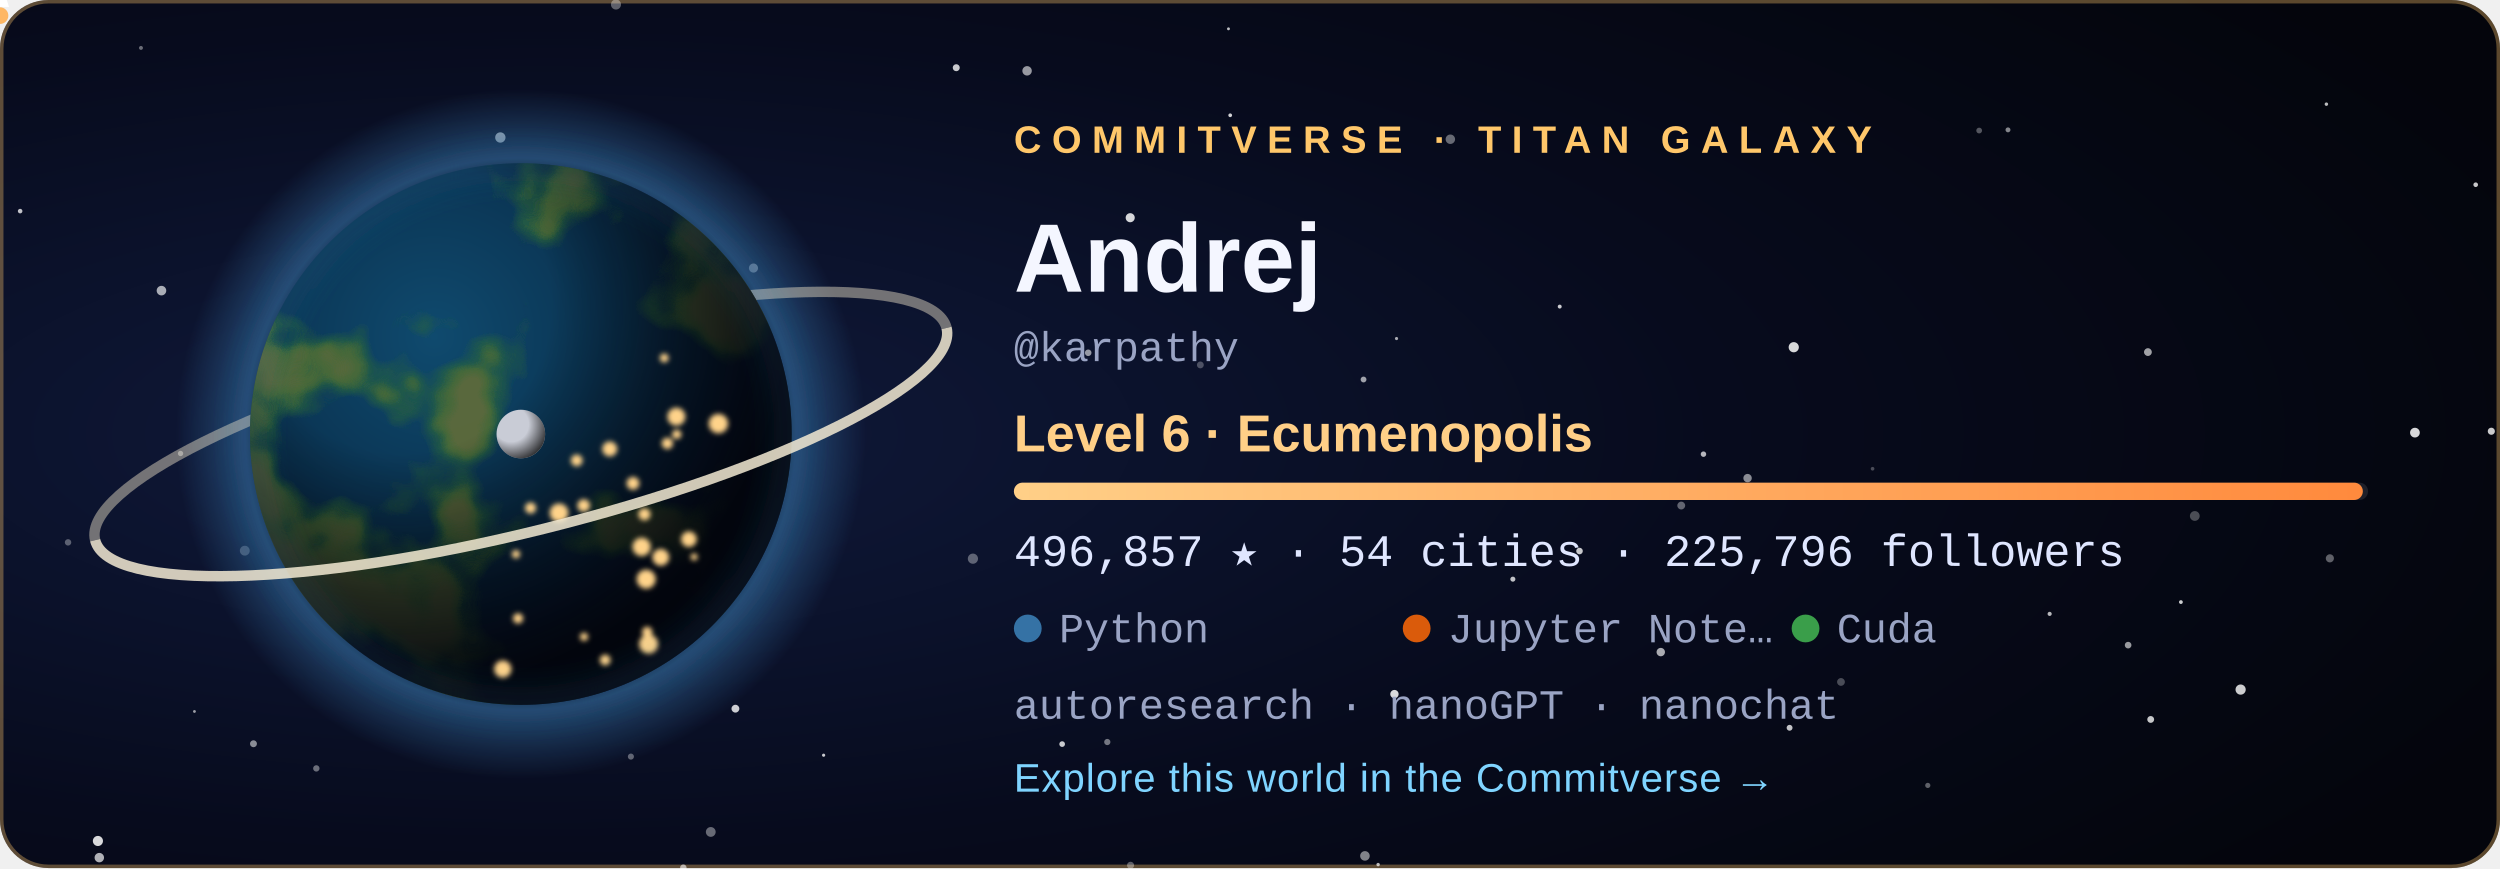
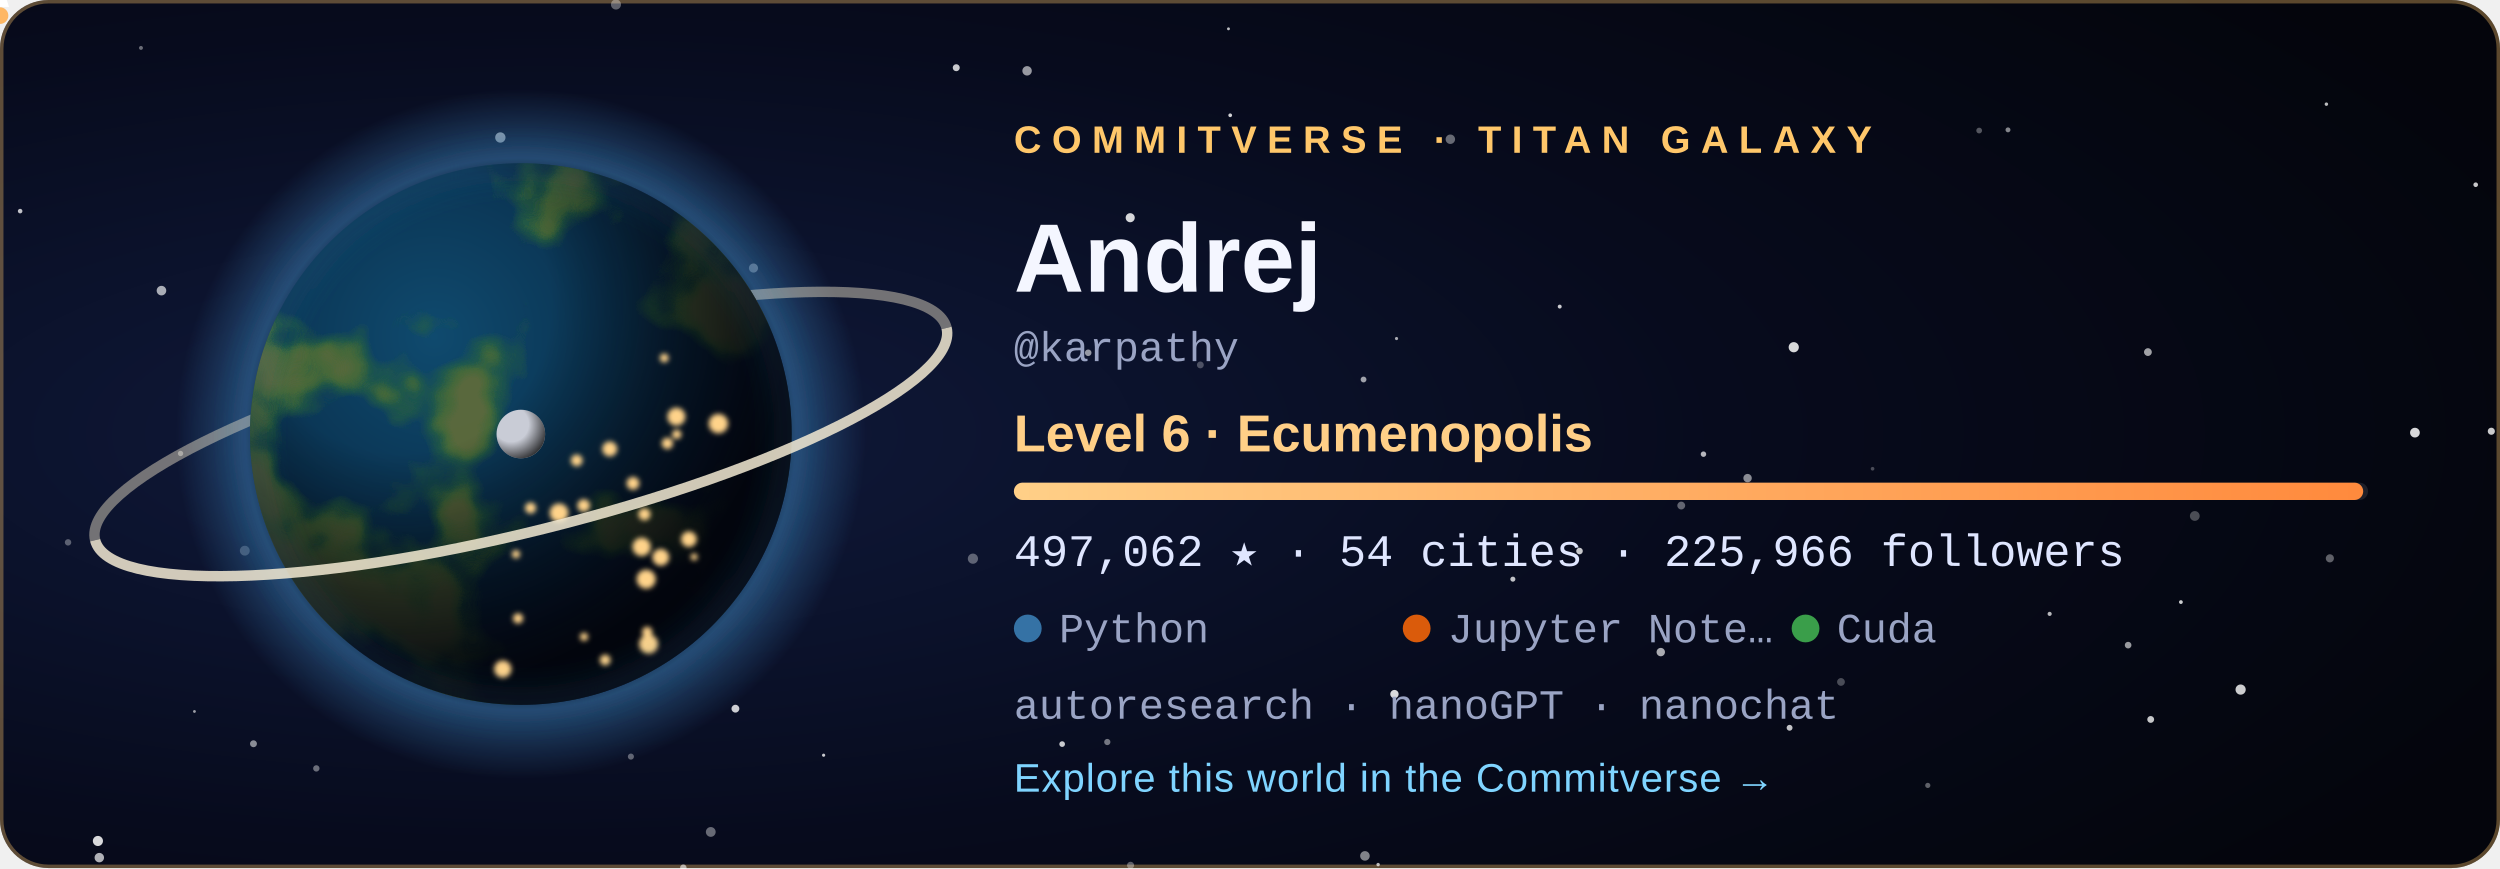
<svg xmlns="http://www.w3.org/2000/svg" width="720" height="250" viewBox="0 0 720 250" role="img" aria-labelledby="title">
  <style>
  .tw { animation: tw 3.6s ease-in-out infinite; }
  .city { animation: city 2.8s ease-in-out infinite; }
  @keyframes tw { 0%, 100% { opacity: .2 } 50% { opacity: 1 } }
  @keyframes city { 0%, 100% { opacity: .55 } 50% { opacity: 1 } }
  .rocket { animation: launch 7s ease-in infinite; transform-origin: 0 0; }
  @keyframes launch { 0% { transform: translate(178.08px, 59.48px); opacity: 0 } 6% { opacity: 1 } 45% { transform: translate(220.2px, -38.8px); opacity: 0 } 100% { opacity: 0 } }
  .aurora { animation: aurora 5s ease-in-out infinite; }
  @keyframes aurora { 0%, 100% { opacity: .35 } 50% { opacity: .85 } }
  text { font-family: 'Segoe UI', Ubuntu, 'Helvetica Neue', Arial, sans-serif; }
  .tag { font-size: 11px; letter-spacing: 3px; font-weight: 700; }
  .name { font-size: 28px; font-weight: 700; fill: #f4f6ff; }
  .level { font-size: 15px; font-weight: 600; fill: #ffcf87; }
  .stat { font-family: 'SFMono-Regular', Consolas, 'Liberation Mono', Menlo, monospace; font-size: 13px; fill: #dfe6ff; }
  .small { font-family: 'SFMono-Regular', Consolas, 'Liberation Mono', Menlo, monospace; font-size: 12px; fill: #9aa4c4; }
  .link { font-size: 11.5px; fill: #7fd4ff; letter-spacing: .3px; }
</style>
  <defs>
    <radialGradient id="bg" cx="22%" cy="50%" r="85%">
      <stop offset="0" stop-color="#101a3c" />
      <stop offset=".55" stop-color="#070b1d" />
      <stop offset="1" stop-color="#04050c" />
    </radialGradient>
    <radialGradient id="ocean" cx="34%" cy="32%" r="80%">
      <stop offset="0" stop-color="#0f4a6e" />
      <stop offset="1" stop-color="#04142b" />
    </radialGradient>
    <radialGradient id="shade" cx="28%" cy="26%" r="92%">
      <stop offset=".3" stop-color="#000" stop-opacity="0" />
      <stop offset=".58" stop-color="#02030a" stop-opacity=".62" />
      <stop offset=".78" stop-color="#02030a" stop-opacity=".93" />
      <stop offset="1" stop-color="#02030a" stop-opacity=".98" />
    </radialGradient>
    <radialGradient id="glow" cx="50%" cy="50%" r="50%">
      <stop offset=".72" stop-color="#3572A5" stop-opacity="0" />
      <stop offset=".8" stop-color="#3572A5" stop-opacity=".55" />
      <stop offset="1" stop-color="#3572A5" stop-opacity="0" />
    </radialGradient>
    <radialGradient id="moonShade" cx="30%" cy="30%" r="80%">
      <stop offset=".45" stop-color="#000" stop-opacity="0" />
      <stop offset="1" stop-color="#000" stop-opacity=".8" />
    </radialGradient>
    <linearGradient id="bar" x1="0" x2="1">
      <stop offset="0" stop-color="#ffcf87" />
      <stop offset="1" stop-color="#ff8a3d" />
    </linearGradient>
    <clipPath id="disc">
      <circle cx="150" cy="125" r="78" />
    </clipPath>
    <filter id="land" x="0" y="0" width="100%" height="100%">
      <feTurbulence type="fractalNoise" baseFrequency="0.021" numOctaves="4" seed="408" result="n" />
      <feColorMatrix in="n" type="matrix" values="0 0 0 0 0  0 0 0 0 0  0 0 0 0 0  8.5 0 0 0 -4.31" result="mask" />
      <feFlood flood-color="#2f6a34" result="low" />
      <feComposite in="low" in2="mask" operator="in" result="lowland" />
      <feColorMatrix in="n" type="matrix" values="0 0 0 0 0  0 0 0 0 0  0 0 0 0 0  10.0 0 0 0 -5.76" result="mask2" />
      <feFlood flood-color="#5b6b3a" result="high" />
      <feComposite in="high" in2="mask2" operator="in" result="highland" />
      <feMerge>
        <feMergeNode in="lowland" />
        <feMergeNode in="highland" />
      </feMerge>
    </filter>
    <filter id="blur" x="-30%" y="-30%" width="160%" height="160%">
      <feGaussianBlur stdDeviation="5" />
    </filter>
    <filter id="soft">
      <feGaussianBlur stdDeviation="0.8" />
    </filter>
  </defs>
  <rect width="720" height="250" rx="14" fill="url(#bg)" />
  <rect x=".5" y=".5" width="719" height="249" rx="13.5" fill="none" stroke="#ffc76a" stroke-opacity=".35" />
  <circle cx="28.6" cy="247.0" r="1.36" fill="#fff" opacity="0.68" class="tw" style="animation-delay:2.89s" />
  <circle cx="670.0" cy="30.0" r="0.50" fill="#fff" opacity="0.73" />
  <circle cx="318.9" cy="213.7" r="0.90" fill="#fff" opacity="0.44" />
  <circle cx="156.3" cy="83.3" r="0.57" fill="#fff" opacity="0.56" class="tw" style="animation-delay:1.90s" />
  <circle cx="325.6" cy="249.2" r="1.02" fill="#fff" opacity="0.34" />
  <circle cx="530.2" cy="196.4" r="1.12" fill="#fff" opacity="0.27" />
  <circle cx="671.0" cy="160.8" r="1.17" fill="#fff" opacity="0.36" />
  <circle cx="612.9" cy="185.8" r="0.96" fill="#fff" opacity="0.59" />
  <circle cx="392.7" cy="109.3" r="0.84" fill="#fff" opacity="0.61" />
  <circle cx="40.6" cy="13.8" r="0.57" fill="#fff" opacity="0.40" />
  <circle cx="180.0" cy="143.8" r="1.01" fill="#fff" opacity="0.78" />
  <circle cx="393.1" cy="246.5" r="1.38" fill="#fff" opacity="0.49" />
  <circle cx="396.9" cy="249.0" r="0.50" fill="#fff" opacity="0.70" />
  <circle cx="590.3" cy="176.8" r="0.60" fill="#fff" opacity="0.71" />
  <circle cx="217.0" cy="77.2" r="1.31" fill="#fff" opacity="0.45" />
  <circle cx="237.2" cy="217.5" r="0.46" fill="#fff" opacity="0.78" class="tw" style="animation-delay:2.80s" />
  <circle cx="280.2" cy="160.9" r="1.47" fill="#fff" opacity="0.34" />
  <circle cx="46.5" cy="83.7" r="1.38" fill="#fff" opacity="0.65" class="tw" style="animation-delay:0.33s" />
  <circle cx="19.6" cy="156.2" r="0.93" fill="#fff" opacity="0.33" />
  <circle cx="516.6" cy="100.0" r="1.47" fill="#fff" opacity="0.84" />
  <circle cx="717.5" cy="124.2" r="1.03" fill="#fff" opacity="0.79" class="tw" style="animation-delay:0.27s" />
  <circle cx="490.6" cy="130.8" r="0.79" fill="#fff" opacity="0.70" />
  <circle cx="713.0" cy="53.2" r="0.67" fill="#fff" opacity="0.78" class="tw" style="animation-delay:0.71s" />
  <circle cx="484.2" cy="145.6" r="1.13" fill="#fff" opacity="0.37" />
  <circle cx="695.5" cy="124.6" r="1.40" fill="#fff" opacity="0.84" class="tw" style="animation-delay:1.36s" />
  <circle cx="435.7" cy="166.8" r="0.73" fill="#fff" opacity="0.75" class="tw" style="animation-delay:2.96s" />
  <circle cx="361.1" cy="76.0" r="0.98" fill="#fff" opacity="0.50" />
  <circle cx="570.0" cy="37.6" r="0.83" fill="#fff" opacity="0.32" />
  <circle cx="478.3" cy="187.8" r="1.21" fill="#fff" opacity="0.66" />
  <circle cx="353.8" cy="8.3" r="0.42" fill="#fff" opacity="0.74" />
  <circle cx="313.4" cy="101.6" r="0.95" fill="#fff" opacity="0.57" />
  <circle cx="449.2" cy="88.3" r="0.57" fill="#fff" opacity="0.79" />
  <circle cx="70.5" cy="158.6" r="1.42" fill="#fff" opacity="0.28" />
  <circle cx="325.5" cy="62.7" r="1.31" fill="#fff" opacity="0.83" />
  <circle cx="454.9" cy="158.7" r="0.95" fill="#fff" opacity="0.77" />
  <circle cx="91.1" cy="221.3" r="0.92" fill="#fff" opacity="0.40" />
  <circle cx="5.8" cy="60.8" r="0.66" fill="#fff" opacity="0.75" class="tw" style="animation-delay:0.31s" />
  <circle cx="275.4" cy="19.5" r="1.01" fill="#fff" opacity="0.78" />
  <circle cx="177.4" cy="1.3" r="1.45" fill="#fff" opacity="0.35" class="tw" style="animation-delay:2.52s" />
  <circle cx="618.6" cy="101.4" r="1.12" fill="#fff" opacity="0.62" />
  <circle cx="578.3" cy="37.4" r="0.71" fill="#fff" opacity="0.51" />
  <circle cx="138.3" cy="172.9" r="0.59" fill="#fff" opacity="0.43" class="tw" style="animation-delay:3.46s" />
  <circle cx="555.2" cy="226.2" r="0.75" fill="#fff" opacity="0.36" class="tw" style="animation-delay:1.51s" />
  <circle cx="116.7" cy="105.1" r="0.57" fill="#fff" opacity="0.71" class="tw" style="animation-delay:2.31s" />
  <circle cx="619.4" cy="207.2" r="0.99" fill="#fff" opacity="0.77" />
  <circle cx="52.0" cy="130.6" r="0.77" fill="#fff" opacity="0.44" class="tw" style="animation-delay:2.37s" />
  <circle cx="515.4" cy="209.6" r="0.85" fill="#fff" opacity="0.76" class="tw" style="animation-delay:1.27s" />
  <circle cx="196.8" cy="249.9" r="0.95" fill="#fff" opacity="0.46" />
  <circle cx="181.7" cy="217.9" r="0.88" fill="#fff" opacity="0.36" />
  <circle cx="295.8" cy="20.4" r="1.36" fill="#fff" opacity="0.58" class="tw" style="animation-delay:1.37s" />
  <circle cx="211.8" cy="204.1" r="1.13" fill="#fff" opacity="0.80" />
  <circle cx="130.9" cy="193.8" r="0.66" fill="#fff" opacity="0.78" class="tw" style="animation-delay:0.04s" />
  <circle cx="56.0" cy="204.9" r="0.41" fill="#fff" opacity="0.60" class="tw" style="animation-delay:3.32s" />
  <circle cx="354.3" cy="33.2" r="0.54" fill="#fff" opacity="0.82" class="tw" style="animation-delay:2.94s" />
  <circle cx="204.7" cy="239.6" r="1.41" fill="#fff" opacity="0.39" class="tw" style="animation-delay:1.64s" />
  <circle cx="402.2" cy="97.5" r="0.46" fill="#fff" opacity="0.65" />
  <circle cx="628.1" cy="173.4" r="0.55" fill="#fff" opacity="0.80" />
  <circle cx="539.3" cy="135.0" r="0.53" fill="#fff" opacity="0.27" />
  <circle cx="305.9" cy="214.3" r="0.82" fill="#fff" opacity="0.78" class="tw" style="animation-delay:3.13s" />
  <circle cx="632.1" cy="148.6" r="1.41" fill="#fff" opacity="0.28" />
  <circle cx="196.8" cy="249.9" r="0.86" fill="#fff" opacity="0.25" />
  <circle cx="503.3" cy="137.7" r="1.21" fill="#fff" opacity="0.53" />
  <circle cx="645.3" cy="198.6" r="1.47" fill="#fff" opacity="0.80" />
  <circle cx="401.6" cy="199.9" r="1.20" fill="#fff" opacity="0.84" />
  <circle cx="345.7" cy="105.1" r="0.99" fill="#fff" opacity="0.27" />
  <circle cx="183.2" cy="65.7" r="1.47" fill="#fff" opacity="0.63" class="tw" style="animation-delay:1.25s" />
  <circle cx="144.1" cy="39.6" r="1.49" fill="#fff" opacity="0.63" />
  <circle cx="417.7" cy="40.1" r="1.36" fill="#fff" opacity="0.39" />
  <circle cx="28.2" cy="242.2" r="1.46" fill="#fff" opacity="0.84" />
  <circle cx="73.0" cy="214.2" r="1.00" fill="#fff" opacity="0.52" />
  <circle cx="150" cy="125" r="99.84" fill="url(#glow)" />
  <path d="M 23.64 125 A 126.36 28.08 0 0 1 276.36 125" fill="none" stroke="#e9dfc6" stroke-width="3" opacity="0.468" transform="rotate(-14 150 125)" />
  <g clip-path="url(#disc)">
    <circle cx="150" cy="125" r="78" fill="url(#ocean)" />
    <rect x="72" y="47" width="156" height="156" filter="url(#land)" opacity=".95" />
    <circle cx="150" cy="125" r="78" fill="url(#shade)" />
    <g filter="url(#soft)">
      <circle cx="149.2" cy="178.1" r="1.46" fill="#ffd38a" class="city" style="animation-delay:1.12s" />
      <circle cx="161.0" cy="147.7" r="2.70" fill="#ffd38a" class="city" style="animation-delay:0.86s" />
      <circle cx="166.1" cy="132.6" r="1.68" fill="#ffd38a" class="city" style="animation-delay:2.26s" />
      <circle cx="186.4" cy="182.0" r="1.49" fill="#ffd38a" class="city" style="animation-delay:0.74s" />
      <circle cx="194.9" cy="125.1" r="1.35" fill="#ffd38a" class="city" style="animation-delay:1.22s" />
      <circle cx="186.1" cy="166.8" r="2.74" fill="#ffd38a" class="city" style="animation-delay:0.34s" />
      <circle cx="199.9" cy="160.4" r="1.02" fill="#ffd38a" class="city" style="animation-delay:0.28s" />
      <circle cx="198.4" cy="155.3" r="2.24" fill="#ffd38a" class="city" style="animation-delay:0.11s" />
      <circle cx="192.2" cy="127.7" r="1.63" fill="#ffd38a" class="city" style="animation-delay:0.76s" />
      <circle cx="206.9" cy="122.0" r="2.80" fill="#ffd38a" class="city" style="animation-delay:0.01s" />
      <circle cx="148.6" cy="159.6" r="1.20" fill="#ffd38a" class="city" style="animation-delay:2.41s" />
      <circle cx="191.3" cy="103.1" r="1.27" fill="#ffd38a" class="city" style="animation-delay:1.56s" />
      <circle cx="185.6" cy="148.1" r="1.76" fill="#ffd38a" class="city" style="animation-delay:2.33s" />
      <circle cx="184.8" cy="157.5" r="2.64" fill="#ffd38a" class="city" style="animation-delay:1.87s" />
      <circle cx="144.8" cy="192.7" r="2.48" fill="#ffd38a" class="city" style="animation-delay:0.82s" />
      <circle cx="152.8" cy="146.3" r="1.60" fill="#ffd38a" class="city" style="animation-delay:0.95s" />
      <circle cx="182.3" cy="139.2" r="1.85" fill="#ffd38a" class="city" style="animation-delay:2.07s" />
      <circle cx="168.1" cy="145.6" r="1.83" fill="#ffd38a" class="city" style="animation-delay:2.50s" />
      <circle cx="194.8" cy="120.0" r="2.59" fill="#ffd38a" class="city" style="animation-delay:1.17s" />
      <circle cx="186.8" cy="185.5" r="2.75" fill="#ffd38a" class="city" style="animation-delay:0.58s" />
      <circle cx="175.6" cy="129.3" r="2.15" fill="#ffd38a" class="city" style="animation-delay:2.90s" />
      <circle cx="190.3" cy="160.5" r="2.42" fill="#ffd38a" class="city" style="animation-delay:0.89s" />
      <circle cx="168.2" cy="183.4" r="1.17" fill="#ffd38a" class="city" style="animation-delay:2.16s" />
      <circle cx="174.3" cy="190.1" r="1.55" fill="#ffd38a" class="city" style="animation-delay:2.38s" />
    </g>
  </g>
  <circle cx="150" cy="125" r="78" fill="none" stroke="#3572A5" stroke-opacity=".7" stroke-width="2" filter="url(#blur)" />
  <path d="M 23.64 125 A 126.36 28.08 0 0 0 276.36 125" fill="none" stroke="#f3ead2" stroke-width="3" opacity="0.85" transform="rotate(-14 150 125)" />
  <g transform="translate(150 125)">
    <circle r="1.6" fill="#bfe8ff">
      <animateMotion dur="6s" begin="-0s" repeatCount="indefinite" path="M 89.7 0 A 89.7 23.4 0 1 1 -89.7 0 A 89.7 23.4 0 1 1 89.7 0" />
    </circle>
    <circle r="1.6" fill="#bfe8ff">
      <animateMotion dur="8.3s" begin="-1.7s" repeatCount="indefinite" path="M 89.7 0 A 89.7 32.76 0 1 1 -89.7 0 A 89.7 32.76 0 1 1 89.7 0" />
    </circle>
    <circle r="1.6" fill="#bfe8ff">
      <animateMotion dur="10.6s" begin="-3.4s" repeatCount="indefinite" path="M 89.7 0 A 89.7 42.12 0 1 1 -89.7 0 A 89.7 42.12 0 1 1 89.7 0" />
    </circle>
    <g>
      <circle r="7" fill="#c9ccd6" />
      <circle r="7" fill="url(#moonShade)" />
      <animateMotion dur="16s" repeatCount="indefinite" path="M 113.1 0 A 113.1 42.9 0 1 1 -113.1 0 A 113.1 42.9 0 1 1 113.1 0" />
    </g>
  </g>
  <g class="rocket">
    <path d="M0 -6 L2.6 2 L-2.6 2 Z" fill="#fff" />
    <circle cy="4.5" r="2.4" fill="#ffb054" opacity=".9" />
  </g>
  <text x="292" y="44" class="tag" fill="#ffc76a">COMMITVERSE · TITAN GALAXY</text>
  <text x="292" y="84" class="name">Andrej</text>
  <text x="292" y="104" class="small">@karpathy</text>
  <text x="292" y="130" class="level">Level 6 · Ecumenopolis</text>
  <rect x="292" y="139" width="390" height="5" rx="2.5" fill="#ffffff" fill-opacity=".1" />
-   <rect x="292" y="139" width="388.5" height="5" rx="2.5" fill="url(#bar)" />
-   <text x="292" y="163" class="stat">496,857 ★  ·  54 cities  ·  225,796 followers</text>
+   <rect x="292" y="139" width="388.6" height="5" rx="2.5" fill="url(#bar)" />
+   <text x="292" y="163" class="stat">497,062 ★  ·  54 cities  ·  225,966 followers</text>
  <circle cx="296" cy="181" r="4" fill="#3572A5" />
  <text x="305" y="185" class="small">Python</text>
  <circle cx="408" cy="181" r="4" fill="#DA5B0B" />
  <text x="417" y="185" class="small">Jupyter Note…</text>
  <circle cx="520" cy="181" r="4" fill="#3A9E4A" />
  <text x="529" y="185" class="small">Cuda</text>
  <text x="292" y="207" class="small">autoresearch · nanoGPT · nanochat</text>
  <text x="292" y="228" class="link">Explore this world in the Commitverse  →</text>
</svg>
